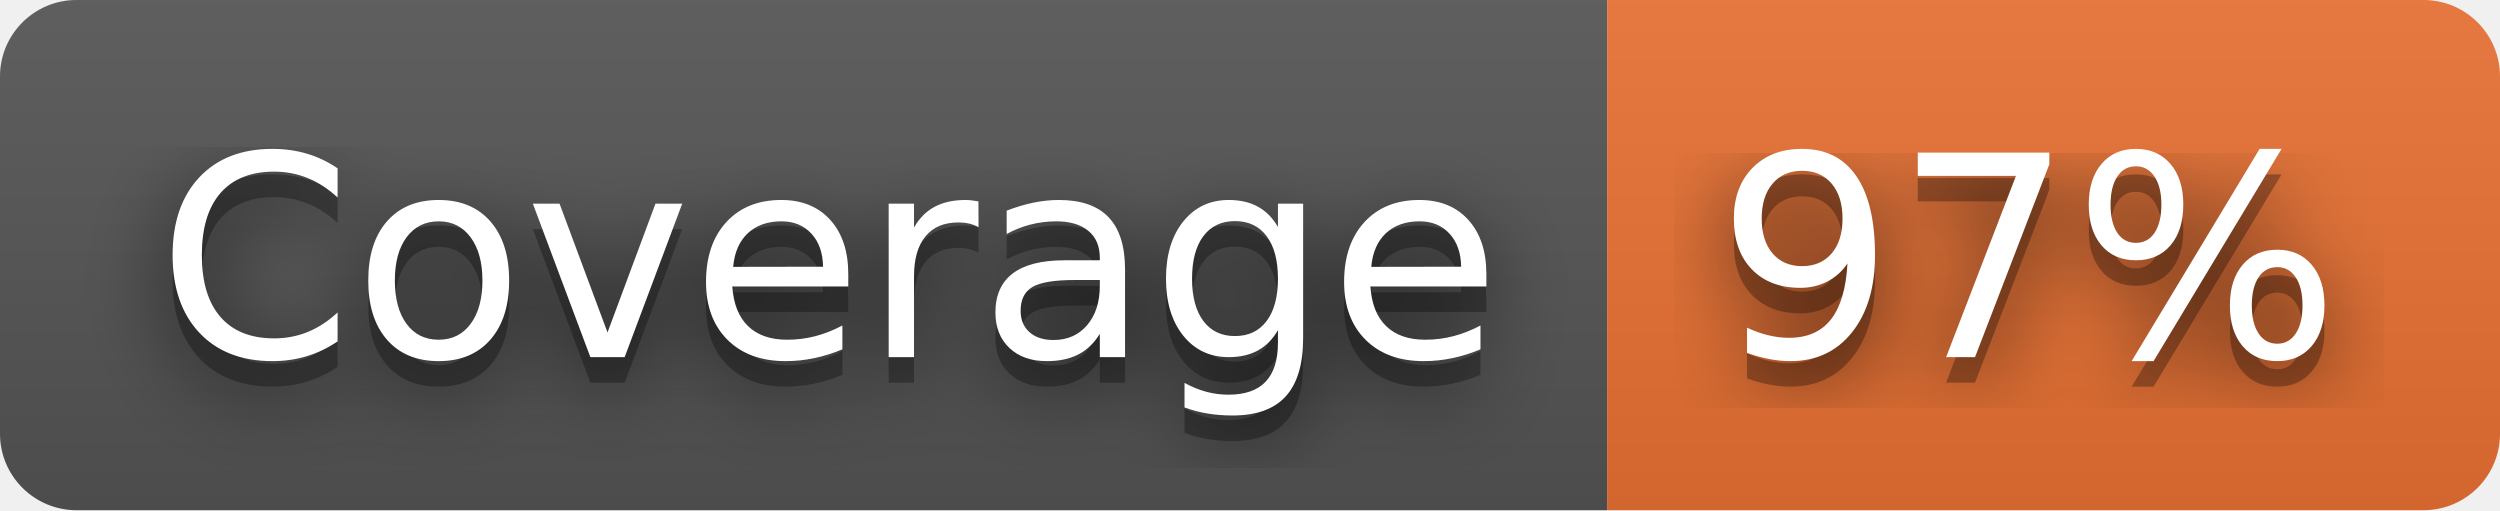
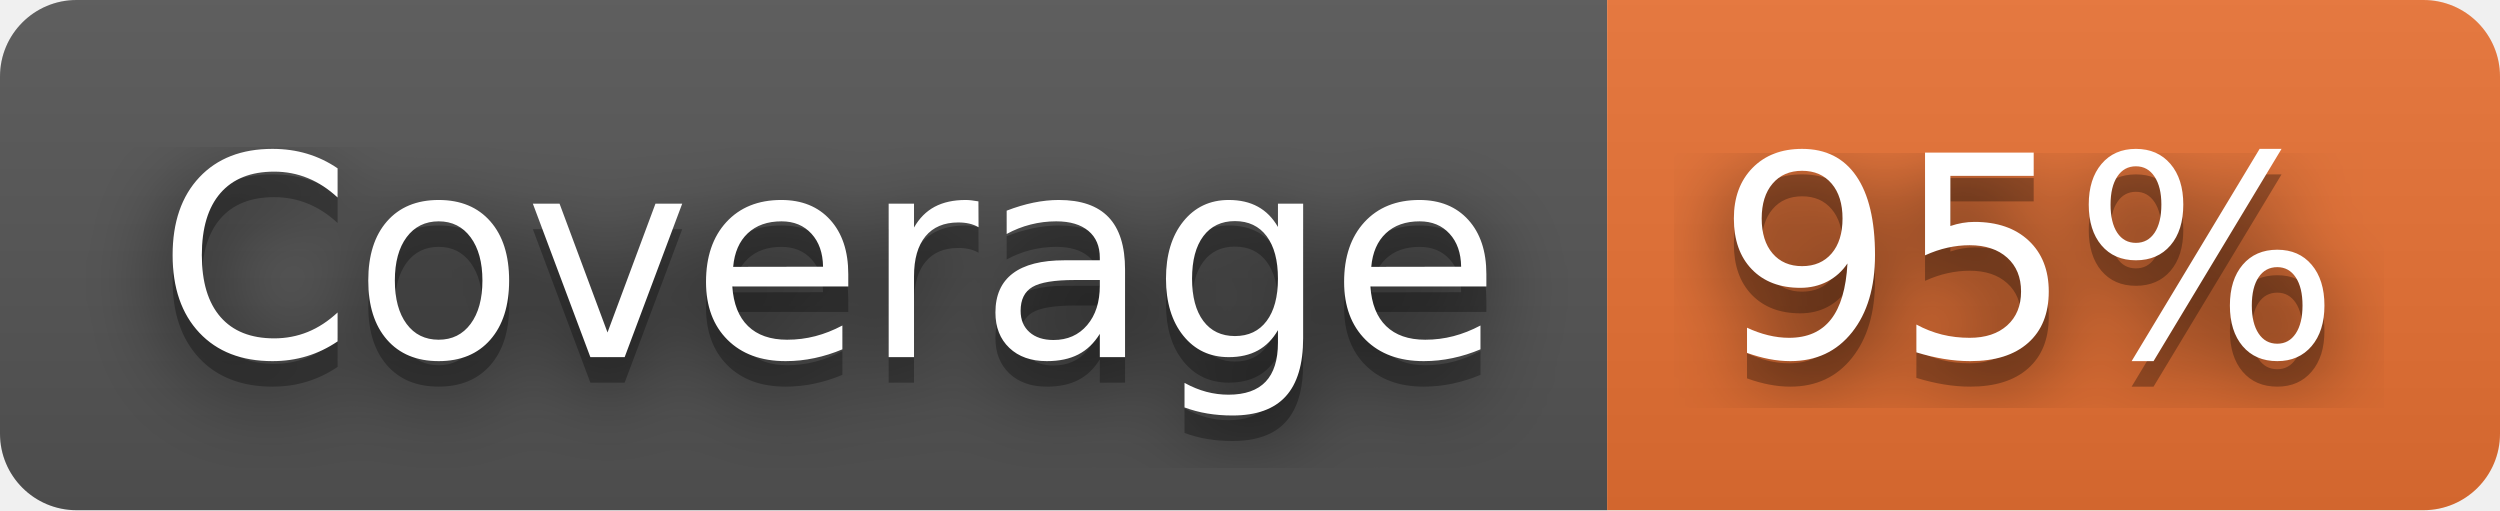
- <svg xmlns="http://www.w3.org/2000/svg" width="98" height="20" role="img" aria-label="Coverage: 97%">
+ <svg xmlns="http://www.w3.org/2000/svg" width="98" height="20" role="img" aria-label="Coverage: 95%">
  <filter id="blur">
    <feGaussianBlur stdDeviation="16" />
  </filter>
  <linearGradient id="s" x2="0" y2="100%">
    <stop offset="0" stop-color="#bbb" stop-opacity=".1" />
    <stop offset="1" stop-opacity=".1" />
  </linearGradient>
  <clipPath id="r">
    <rect width="98" height="20" rx="3" />
  </clipPath>
  <g clip-path="url(#r)">
    <rect width="63" height="20" fill="#555" />
    <rect x="63" width="35" height="20" fill="#ea7233" />
    <rect width="98" height="20" fill="url(#s)" />
  </g>
  <g fill="#fff" text-anchor="middle" font-family="Verdana,Geneva,DejaVu Sans,sans-serif" text-rendering="geometricPrecision" font-size="110">
    <g transform="scale(.1)">
      <g aria-hidden="true" fill="#010101">
        <text x="325" y="150" fill-opacity=".8" filter="url(#blur)" textLength="530">Coverage</text>
        <text x="325" y="150" fill-opacity=".3" textLength="530">Coverage</text>
      </g>
      <text x="325" y="140" textLength="530">Coverage</text>
    </g>
    <g transform="scale(.1)">
      <g aria-hidden="true" fill="#010101">
-         <text x="795" y="150" fill-opacity=".8" filter="url(#blur)" textLength="250">97%</text>
-         <text x="795" y="150" fill-opacity=".3" textLength="250">97%</text>
+         <text x="795" y="150" fill-opacity=".8" filter="url(#blur)" textLength="250">95%</text>
+         <text x="795" y="150" fill-opacity=".3" textLength="250">95%</text>
      </g>
-       <text x="795" y="140" textLength="250">97%</text>
+       <text x="795" y="140" textLength="250">95%</text>
    </g>
  </g>
</svg>
